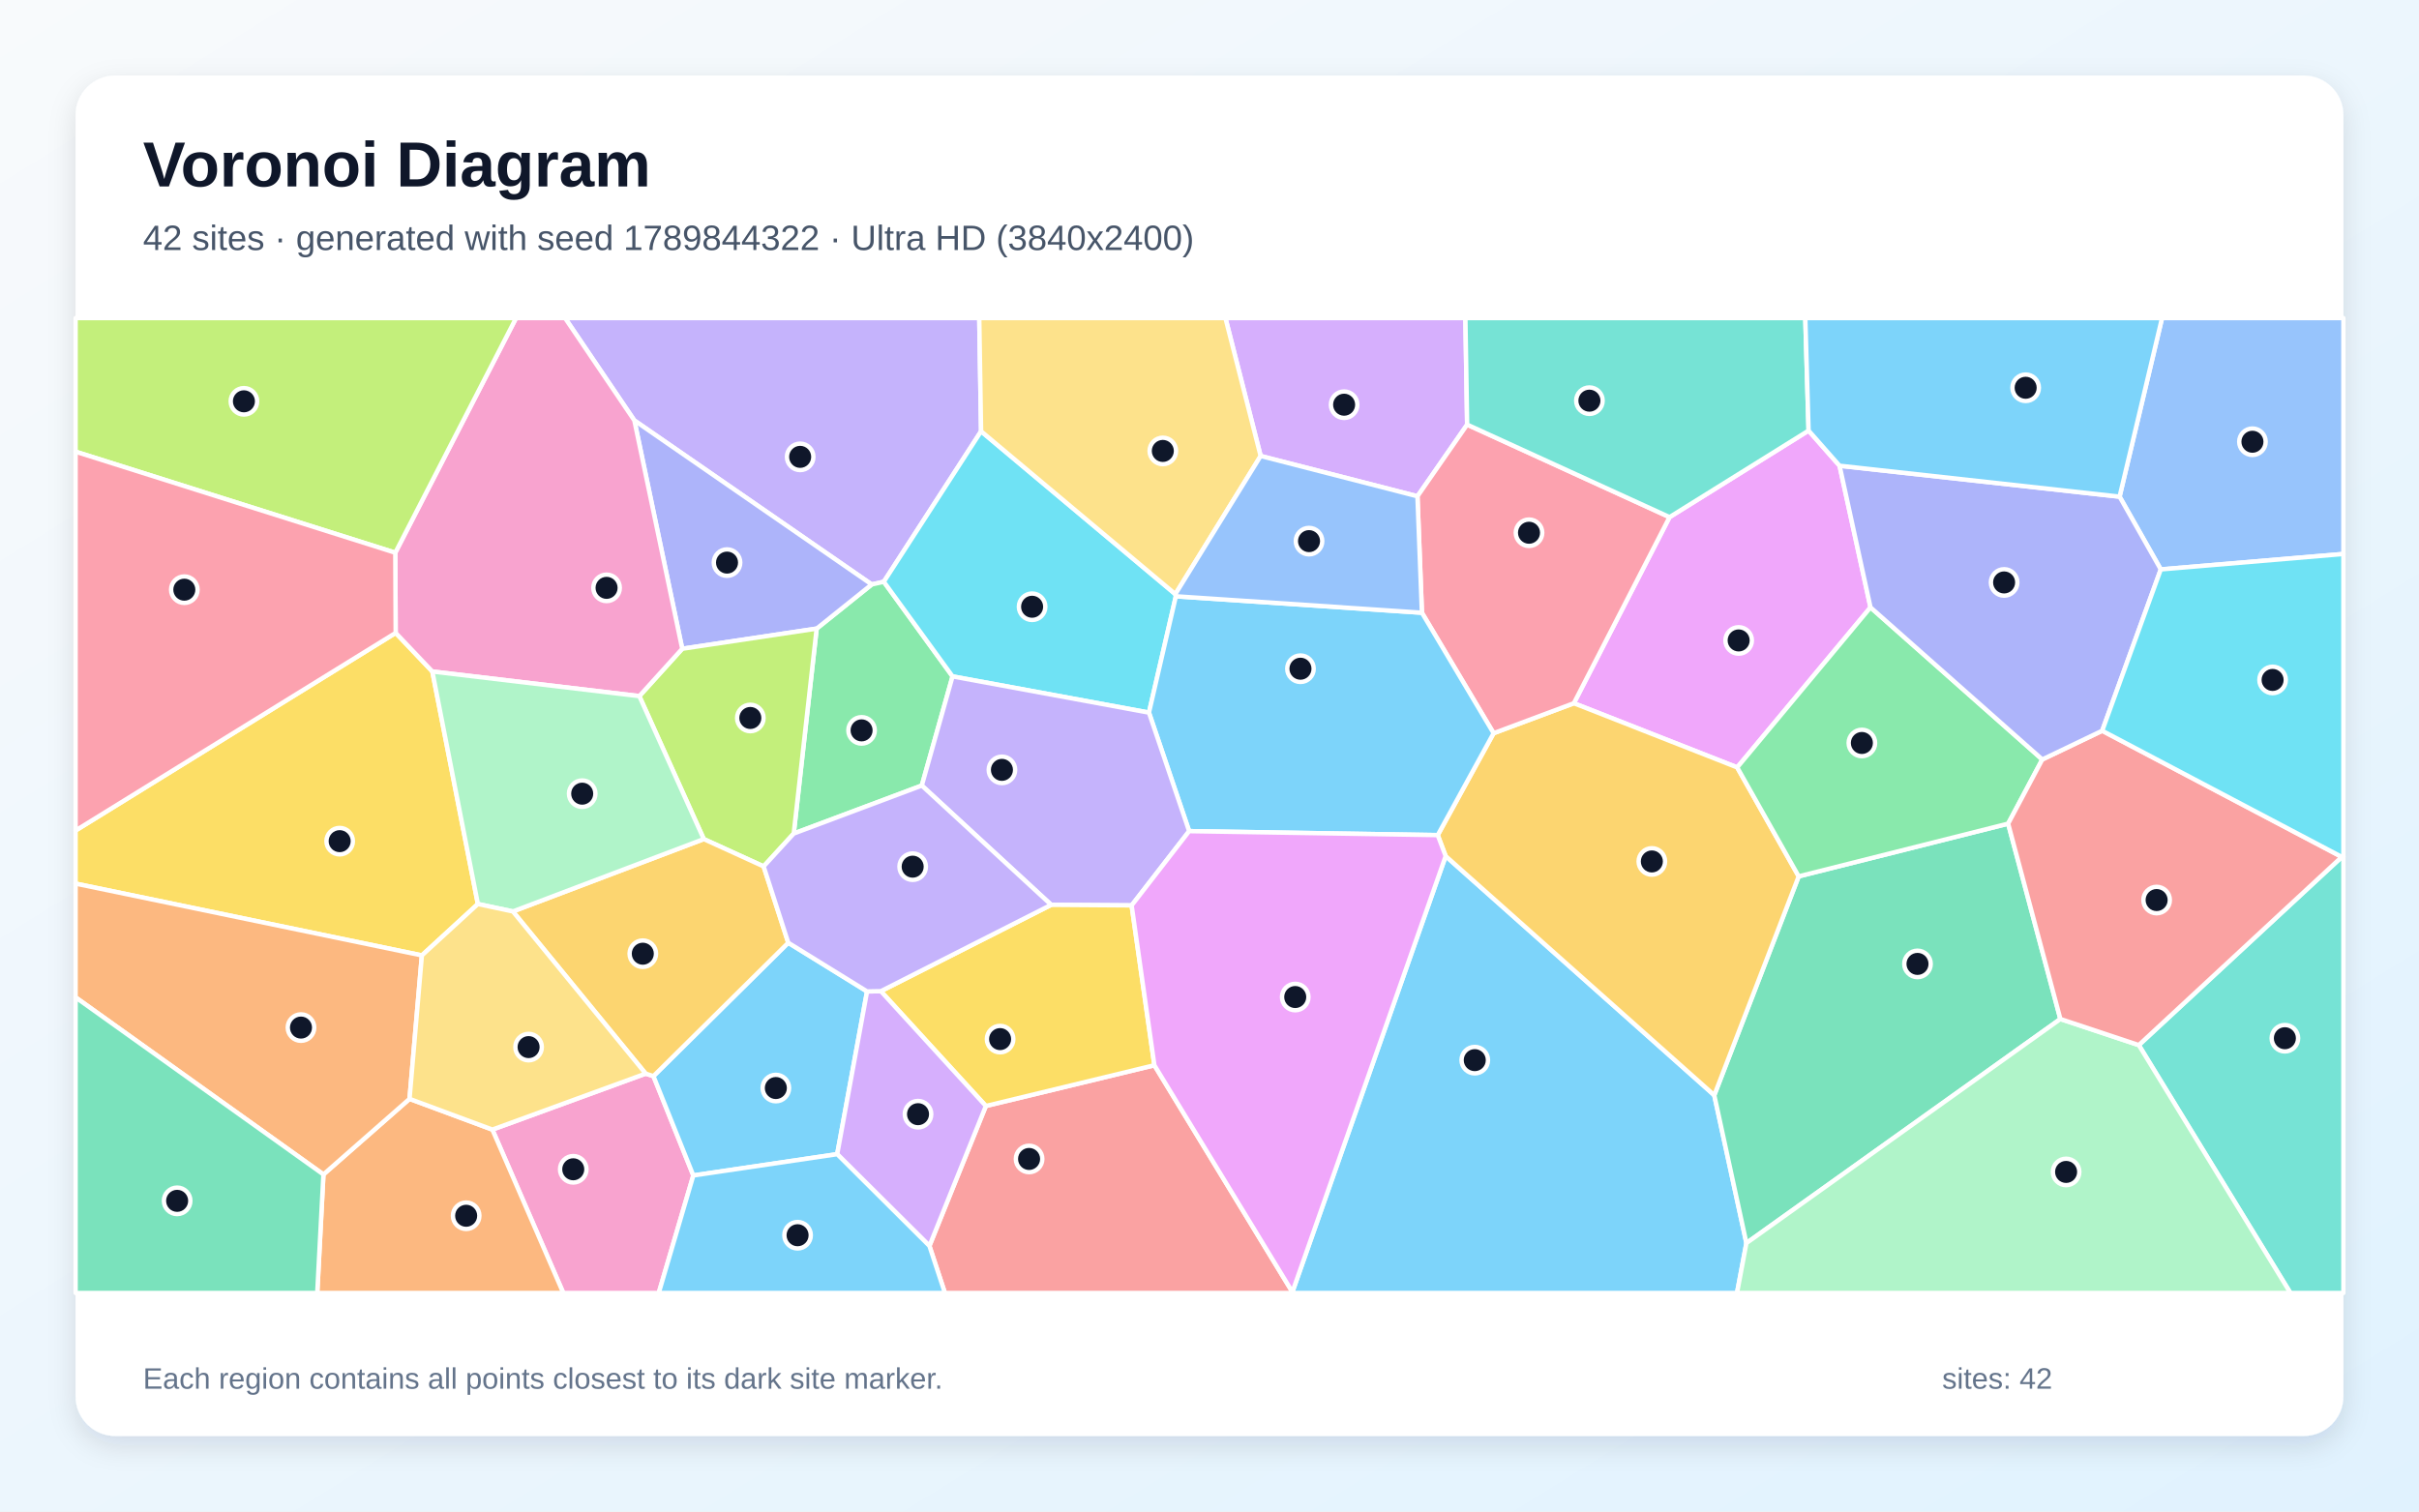
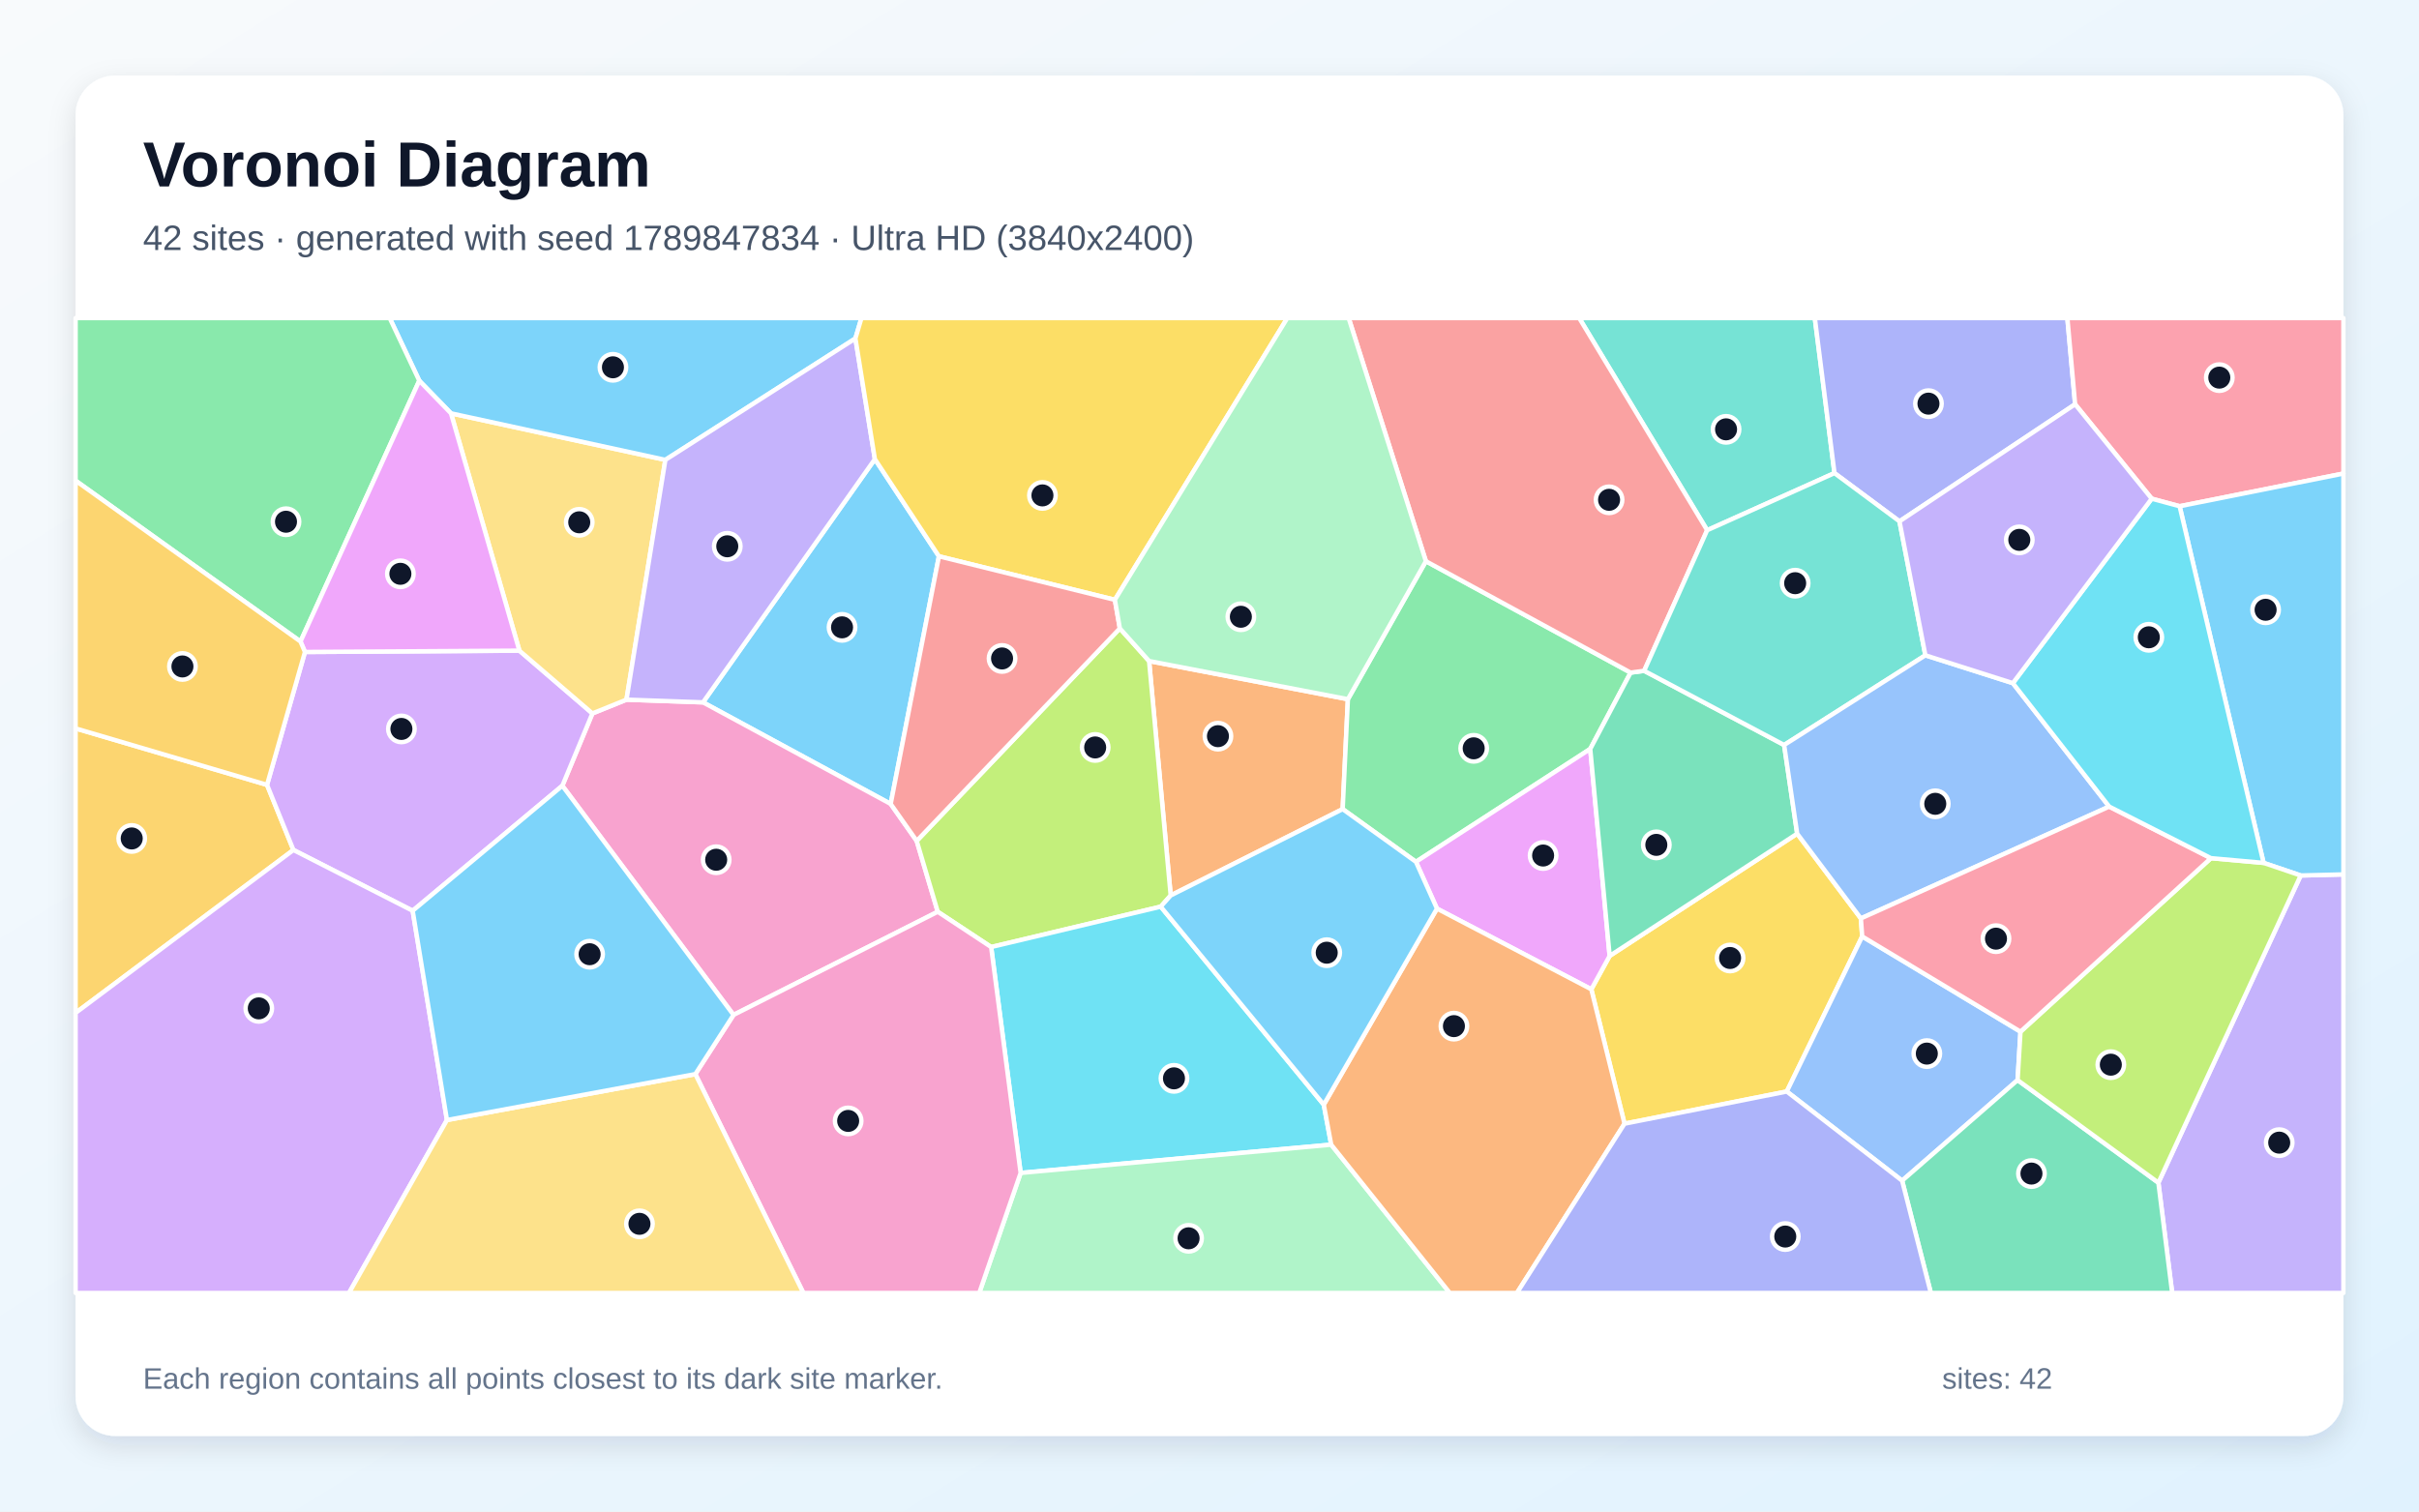
<svg xmlns="http://www.w3.org/2000/svg" width="3840" height="2400" viewBox="0 0 3840 2400" role="img" aria-labelledby="title description">
  <defs>
    <linearGradient id="background" x1="0" y1="0" x2="1" y2="1">
      <stop stop-color="#F8FAFC" />
      <stop offset="1" stop-color="#E0F2FE" />
    </linearGradient>
    <filter id="shadow" x="-5%" y="-5%" width="110%" height="110%">
      <feDropShadow dx="0" dy="15" stdDeviation="22" flood-color="#0F172A" flood-opacity=".12" />
    </filter>
  </defs>
  <rect width="3840" height="2400" fill="url(#background)" />
  <rect x="120" y="120" width="3600" height="2160" rx="63" fill="#FFFFFF" filter="url(#shadow)" />
  <g font-family="Arial, sans-serif">
    <text x="227" y="296" font-size="101" font-weight="700" fill="#0F172A">Voronoi Diagram</text>
-     <text x="227" y="397" font-size="56" fill="#475569">42 sites · generated with seed 1789844322 · Ultra HD (3840x2400)</text>
+     <text x="227" y="397" font-size="56" fill="#475569">42 sites · generated with seed 1789847834 · Ultra HD (3840x2400)</text>
  </g>
  <g stroke="#FFFFFF" stroke-width="7" stroke-linejoin="round">
-     <polygon points="2051.6,2051.5 2294.9,1359.3 2721.3,1739.0 2772.3,1973.8 2757.4,2053.0 2051.9,2053.0" fill="#38BDF8" fill-opacity="0.65" />
-     <polygon points="1557.4,684.8 1403.0,923.7 1383.8,928.0 1007.0,667.6 897.0,505.0 1554.5,505.0" fill="#A78BFA" fill-opacity="0.65" />
-     <polygon points="781.6,1793.6 1024.9,1704.7 1037.3,1708.7 1100.6,1866.4 1045.7,2053.0 894.2,2053.0" fill="#F472B6" fill-opacity="0.65" />
-     <polygon points="513.4,1864.8 650.1,1744.8 781.6,1793.6 894.2,2053.0 503.6,2053.0" fill="#FB923C" fill-opacity="0.65" />
-     <polygon points="628.1,1004.9 686.3,1066.2 758.6,1435.4 669.7,1517.0 120.0,1403.0 120.0,1318.7" fill="#FACC15" fill-opacity="0.65" />
-     <polygon points="1512.1,1074.0 1463.3,1247.3 1260.0,1323.5 1296.4,998.1 1383.8,928.0 1403.0,923.7" fill="#4ADE80" fill-opacity="0.65" />
-     <polygon points="3395.2,1659.4 3717.4,1360.6 3720.0,1360.5 3720.0,2053.0 3635.9,2053.0" fill="#2DD4BF" fill-opacity="0.65" />
-     <polygon points="3430.1,904.1 3364.7,788.6 3432.1,505.0 3720.0,505.0 3720.0,879.6" fill="#60A5FA" fill-opacity="0.65" />
-     <polygon points="2871.0,683.7 2920.2,739.5 2969.3,964.4 2757.7,1218.5 2498.4,1116.6 2650.3,821.1" fill="#E879F9" fill-opacity="0.65" />
-     <polygon points="3270.7,1618.0 2772.3,1973.8 2721.3,1739.0 2855.3,1391.5 3187.8,1307.8" fill="#34D399" fill-opacity="0.65" />
-     <polygon points="1475.4,1978.3 1565.0,1756.1 1832.5,1691.4 2051.6,2051.5 2051.9,2053.0 1500.0,2053.0" fill="#F87171" fill-opacity="0.65" />
-     <polygon points="1296.4,998.1 1083.0,1030.1 1007.0,667.6 1383.8,928.0" fill="#818CF8" fill-opacity="0.65" />
-     <polygon points="2282.3,1326.0 2371.0,1164.2 2498.4,1116.6 2757.7,1218.5 2855.3,1391.5 2721.3,1739.0 2294.9,1359.3" fill="#FBBF24" fill-opacity="0.65" />
-     <polygon points="1212.2,1375.7 1117.2,1332.3 1014.9,1105.3 1083.0,1030.1 1296.4,998.1 1260.0,1323.5" fill="#A3E635" fill-opacity="0.65" />
-     <polygon points="2329.0,674.2 2250.1,788.0 2001.2,724.0 1945.3,505.0 2326.2,505.0" fill="#C084FC" fill-opacity="0.65" />
-     <polygon points="2650.3,821.1 2498.4,1116.6 2371.0,1164.2 2257.2,972.9 2250.1,788.0 2329.0,674.2" fill="#FB7185" fill-opacity="0.65" />
-     <polygon points="1866.6,946.8 1823.9,1131.5 1512.1,1074.0 1403.0,923.7 1557.4,684.8 1865.8,943.4" fill="#22D3EE" fill-opacity="0.65" />
-     <polygon points="2772.3,1973.8 3270.7,1618.0 3395.2,1659.4 3635.9,2053.0 2757.4,2053.0" fill="#86EFAC" fill-opacity="0.65" />
-     <polygon points="1865.8,943.4 1557.4,684.8 1554.5,505.0 1945.3,505.0 2001.2,724.0" fill="#FCD34D" fill-opacity="0.65" />
-     <polygon points="1887.7,1319.7 1823.9,1131.5 1866.6,946.8 2257.2,972.9 2371.0,1164.2 2282.3,1326.0" fill="#38BDF8" fill-opacity="0.65" />
-     <polygon points="1100.6,1866.4 1037.3,1708.7 1251.3,1496.9 1376.4,1574.2 1329.0,1832.6" fill="#38BDF8" fill-opacity="0.65" />
-     <polygon points="1796.4,1437.6 1668.7,1436.7 1463.3,1247.3 1512.1,1074.0 1823.9,1131.5 1887.7,1319.7" fill="#A78BFA" fill-opacity="0.65" />
-     <polygon points="1083.0,1030.1 1014.9,1105.3 686.3,1066.2 628.1,1004.9 627.5,877.6 819.2,505.0 897.0,505.0 1007.0,667.6" fill="#F472B6" fill-opacity="0.65" />
-     <polygon points="120.0,1583.6 120.0,1403.0 669.7,1517.0 650.1,1744.8 513.4,1864.8" fill="#FB923C" fill-opacity="0.65" />
-     <polygon points="1832.5,1691.4 1565.0,1756.1 1398.3,1573.8 1668.7,1436.7 1796.4,1437.6" fill="#FACC15" fill-opacity="0.65" />
-     <polygon points="2757.7,1218.5 2969.3,964.4 3242.0,1205.9 3187.8,1307.8 2855.3,1391.5" fill="#4ADE80" fill-opacity="0.65" />
-     <polygon points="2871.0,683.7 2650.3,821.1 2329.0,674.2 2326.2,505.0 2865.8,505.0" fill="#2DD4BF" fill-opacity="0.65" />
-     <polygon points="1866.6,946.8 1865.8,943.4 2001.2,724.0 2250.1,788.0 2257.2,972.9" fill="#60A5FA" fill-opacity="0.65" />
-     <polygon points="1832.5,1691.4 1796.4,1437.6 1887.7,1319.7 2282.3,1326.0 2294.9,1359.3 2051.6,2051.5" fill="#E879F9" fill-opacity="0.65" />
-     <polygon points="120.0,1583.6 513.4,1864.8 503.6,2053.0 120.0,2053.0" fill="#34D399" fill-opacity="0.65" />
-     <polygon points="3717.4,1360.6 3395.2,1659.4 3270.7,1618.0 3187.8,1307.8 3242.0,1205.9 3337.1,1160.3" fill="#F87171" fill-opacity="0.65" />
-     <polygon points="3364.7,788.6 3430.1,904.1 3337.1,1160.3 3242.0,1205.9 2969.3,964.4 2920.2,739.5" fill="#818CF8" fill-opacity="0.65" />
-     <polygon points="1251.3,1496.9 1037.3,1708.7 1024.9,1704.7 814.2,1447.2 1117.2,1332.3 1212.2,1375.7" fill="#FBBF24" fill-opacity="0.65" />
-     <polygon points="627.5,877.6 120.0,717.2 120.0,505.0 819.2,505.0" fill="#A3E635" fill-opacity="0.65" />
-     <polygon points="1329.0,1832.6 1376.4,1574.2 1398.3,1573.8 1565.0,1756.1 1475.4,1978.3" fill="#C084FC" fill-opacity="0.65" />
-     <polygon points="627.5,877.6 628.1,1004.9 120.0,1318.7 120.0,717.2" fill="#FB7185" fill-opacity="0.65" />
-     <polygon points="3717.4,1360.6 3337.1,1160.3 3430.1,904.1 3720.0,879.6 3720.0,1360.5" fill="#22D3EE" fill-opacity="0.65" />
-     <polygon points="1014.9,1105.3 1117.2,1332.3 814.2,1447.2 758.6,1435.4 686.3,1066.2" fill="#86EFAC" fill-opacity="0.65" />
-     <polygon points="814.2,1447.2 1024.9,1704.7 781.6,1793.6 650.1,1744.8 669.7,1517.0 758.6,1435.4" fill="#FCD34D" fill-opacity="0.65" />
-     <polygon points="1100.6,1866.4 1329.0,1832.6 1475.4,1978.3 1500.0,2053.0 1045.7,2053.0" fill="#38BDF8" fill-opacity="0.65" />
-     <polygon points="3364.7,788.6 2920.2,739.5 2871.0,683.7 2865.8,505.0 3432.1,505.0" fill="#38BDF8" fill-opacity="0.65" />
-     <polygon points="1668.7,1436.7 1398.3,1573.8 1376.4,1574.2 1251.3,1496.9 1212.2,1375.7 1260.0,1323.5 1463.3,1247.3" fill="#A78BFA" fill-opacity="0.65" />
+     <polygon points="1490.5,883.3 1413.9,1276.5 1116.0,1115.2 1388.8,729.0" fill="#38BDF8" fill-opacity="0.65" />
+     <polygon points="3426.3,1877.9 3652.2,1390.1 3720.0,1388.4 3720.0,2053.0 3448.2,2053.0" fill="#A78BFA" fill-opacity="0.65" />
+     <polygon points="1164.4,1611.5 892.7,1247.6 940.4,1132.8 994.5,1110.9 1116.0,1115.2 1413.9,1276.5 1455.2,1335.2 1488.6,1447.7" fill="#F472B6" fill-opacity="0.65" />
+     <polygon points="1858.4,1421.8 1824.1,1049.6 2139.7,1110.2 2131.4,1284.7" fill="#FB923C" fill-opacity="0.65" />
+     <polygon points="2578.8,1784.2 2526.1,1570.8 2555.2,1517.8 2852.9,1323.7 2954.0,1458.3 2956.1,1486.9 2836.4,1733.1" fill="#FACC15" fill-opacity="0.65" />
+     <polygon points="2263.5,891.1 2588.5,1068.0 2524.4,1189.2 2247.7,1368.4 2131.4,1284.7 2139.7,1110.2" fill="#4ADE80" fill-opacity="0.65" />
+     <polygon points="2912.1,751.2 2710.0,841.9 2506.9,505.0 2880.9,505.0" fill="#2DD4BF" fill-opacity="0.65" />
+     <polygon points="2836.4,1733.1 2956.1,1486.9 3207.4,1638.1 3202.8,1715.0 3019.5,1874.7" fill="#60A5FA" fill-opacity="0.65" />
+     <polygon points="2281.1,1442.7 2247.7,1368.4 2524.4,1189.2 2555.2,1517.8 2526.1,1570.8" fill="#E879F9" fill-opacity="0.65" />
+     <polygon points="2610.0,1065.1 2832.2,1182.9 2852.9,1323.7 2555.2,1517.8 2524.4,1189.2 2588.5,1068.0" fill="#34D399" fill-opacity="0.65" />
+     <polygon points="2710.0,841.9 2610.0,1065.1 2588.5,1068.0 2263.5,891.1 2140.9,505.0 2506.9,505.0" fill="#F87171" fill-opacity="0.65" />
+     <polygon points="3294.1,641.9 3015.3,827.8 2912.1,751.2 2880.9,505.0 3281.8,505.0" fill="#818CF8" fill-opacity="0.65" />
+     <polygon points="120.0,1608.3 120.0,1156.6 423.9,1246.2 465.8,1349.6" fill="#FBBF24" fill-opacity="0.65" />
+     <polygon points="1842.6,1439.6 1573.4,1503.7 1488.6,1447.7 1455.2,1335.2 1777.7,997.8 1824.1,1049.6 1858.4,1421.8" fill="#A3E635" fill-opacity="0.65" />
+     <polygon points="655.1,1446.1 465.8,1349.6 423.9,1246.2 484.1,1035.2 824.5,1033.1 940.4,1132.8 892.7,1247.6" fill="#C084FC" fill-opacity="0.65" />
+     <polygon points="3460.0,803.8 3415.7,791.8 3294.1,641.9 3281.8,505.0 3720.0,505.0 3720.0,751.9" fill="#FB7185" fill-opacity="0.65" />
+     <polygon points="2101.4,1754.0 2113.2,1817.5 1620.2,1862.4 1573.4,1503.7 1842.6,1439.6" fill="#22D3EE" fill-opacity="0.65" />
+     <polygon points="1620.2,1862.4 2113.2,1817.5 2301.5,2053.0 1554.5,2053.0" fill="#86EFAC" fill-opacity="0.65" />
+     <polygon points="994.5,1110.9 940.4,1132.8 824.5,1033.1 715.9,656.3 1056.2,730.2" fill="#FCD34D" fill-opacity="0.65" />
+     <polygon points="3652.2,1390.1 3593.3,1370.1 3460.0,803.8 3720.0,751.9 3720.0,1388.4" fill="#38BDF8" fill-opacity="0.65" />
+     <polygon points="1357.9,537.4 1056.2,730.2 715.9,656.3 665.6,604.5 618.6,505.0 1367.5,505.0" fill="#38BDF8" fill-opacity="0.65" />
+     <polygon points="994.5,1110.9 1056.2,730.2 1357.9,537.4 1388.8,729.0 1116.0,1115.2" fill="#A78BFA" fill-opacity="0.65" />
+     <polygon points="1103.8,1705.5 1164.4,1611.5 1488.6,1447.7 1573.4,1503.7 1620.2,1862.4 1554.5,2053.0 1275.3,2053.0" fill="#F472B6" fill-opacity="0.65" />
+     <polygon points="2113.2,1817.5 2101.4,1754.0 2281.1,1442.7 2526.1,1570.8 2578.8,1784.2 2408.0,2053.0 2301.5,2053.0" fill="#FB923C" fill-opacity="0.65" />
+     <polygon points="1769.8,952.4 1490.5,883.3 1388.8,729.0 1357.9,537.4 1367.5,505.0 2043.5,505.0" fill="#FACC15" fill-opacity="0.65" />
+     <polygon points="665.6,604.5 477.0,1018.6 120.0,763.2 120.0,505.0 618.6,505.0" fill="#4ADE80" fill-opacity="0.65" />
+     <polygon points="3015.3,827.8 3056.4,1040.5 2832.2,1182.9 2610.0,1065.1 2710.0,841.9 2912.1,751.2" fill="#2DD4BF" fill-opacity="0.65" />
+     <polygon points="3195.3,1084.7 3348.2,1280.7 2954.0,1458.3 2852.9,1323.7 2832.2,1182.9 3056.4,1040.5" fill="#60A5FA" fill-opacity="0.65" />
+     <polygon points="477.0,1018.6 665.6,604.5 715.9,656.3 824.5,1033.1 484.1,1035.2" fill="#E879F9" fill-opacity="0.65" />
+     <polygon points="3019.5,1874.7 3202.8,1715.0 3426.3,1877.9 3448.2,2053.0 3065.1,2053.0" fill="#34D399" fill-opacity="0.65" />
+     <polygon points="1769.8,952.4 1777.7,997.8 1455.2,1335.2 1413.9,1276.5 1490.5,883.3" fill="#F87171" fill-opacity="0.65" />
+     <polygon points="2578.8,1784.2 2836.4,1733.1 3019.5,1874.7 3065.1,2053.0 2408.0,2053.0" fill="#818CF8" fill-opacity="0.65" />
+     <polygon points="477.0,1018.6 484.1,1035.2 423.9,1246.2 120.0,1156.6 120.0,763.2" fill="#FBBF24" fill-opacity="0.65" />
+     <polygon points="3202.8,1715.0 3207.4,1638.1 3509.7,1362.6 3593.3,1370.1 3652.2,1390.1 3426.3,1877.9" fill="#A3E635" fill-opacity="0.65" />
+     <polygon points="120.0,1608.3 465.8,1349.6 655.1,1446.1 709.5,1778.4 554.0,2053.0 120.0,2053.0" fill="#C084FC" fill-opacity="0.65" />
+     <polygon points="3509.7,1362.6 3207.4,1638.1 2956.1,1486.9 2954.0,1458.3 3348.2,1280.7" fill="#FB7185" fill-opacity="0.65" />
+     <polygon points="3593.3,1370.1 3509.7,1362.6 3348.2,1280.7 3195.3,1084.7 3415.7,791.8 3460.0,803.8" fill="#22D3EE" fill-opacity="0.65" />
+     <polygon points="2263.5,891.1 2139.7,1110.2 1824.1,1049.6 1777.7,997.8 1769.8,952.4 2043.5,505.0 2140.9,505.0" fill="#86EFAC" fill-opacity="0.65" />
+     <polygon points="709.5,1778.4 1103.8,1705.5 1275.3,2053.0 554.0,2053.0" fill="#FCD34D" fill-opacity="0.65" />
+     <polygon points="709.5,1778.4 655.1,1446.1 892.7,1247.6 1164.4,1611.5 1103.8,1705.5" fill="#38BDF8" fill-opacity="0.65" />
+     <polygon points="2101.4,1754.0 1842.6,1439.6 1858.4,1421.8 2131.4,1284.7 2247.7,1368.4 2281.1,1442.7" fill="#38BDF8" fill-opacity="0.65" />
+     <polygon points="3195.3,1084.7 3056.4,1040.5 3015.3,827.8 3294.1,641.9 3415.7,791.8" fill="#A78BFA" fill-opacity="0.65" />
  </g>
  <g>
-     <circle cx="2341.1" cy="1683.3" r="21" fill="#0F172A" stroke="#FFFFFF" stroke-width="7" />
-     <circle cx="1270.2" cy="725.4" r="21" fill="#0F172A" stroke="#FFFFFF" stroke-width="7" />
-     <circle cx="910.0" cy="1856.6" r="21" fill="#0F172A" stroke="#FFFFFF" stroke-width="7" />
-     <circle cx="740.0" cy="1930.4" r="21" fill="#0F172A" stroke="#FFFFFF" stroke-width="7" />
-     <circle cx="539.2" cy="1335.6" r="21" fill="#0F172A" stroke="#FFFFFF" stroke-width="7" />
-     <circle cx="1367.7" cy="1159.7" r="21" fill="#0F172A" stroke="#FFFFFF" stroke-width="7" />
-     <circle cx="3627.1" cy="1648.5" r="21" fill="#0F172A" stroke="#FFFFFF" stroke-width="7" />
-     <circle cx="3575.6" cy="701.4" r="21" fill="#0F172A" stroke="#FFFFFF" stroke-width="7" />
-     <circle cx="2760.0" cy="1016.9" r="21" fill="#0F172A" stroke="#FFFFFF" stroke-width="7" />
-     <circle cx="3043.9" cy="1530.5" r="21" fill="#0F172A" stroke="#FFFFFF" stroke-width="7" />
-     <circle cx="1633.6" cy="1840.2" r="21" fill="#0F172A" stroke="#FFFFFF" stroke-width="7" />
-     <circle cx="1154.1" cy="893.3" r="21" fill="#0F172A" stroke="#FFFFFF" stroke-width="7" />
-     <circle cx="2622.2" cy="1367.8" r="21" fill="#0F172A" stroke="#FFFFFF" stroke-width="7" />
-     <circle cx="1191.1" cy="1140.0" r="21" fill="#0F172A" stroke="#FFFFFF" stroke-width="7" />
-     <circle cx="2133.7" cy="642.6" r="21" fill="#0F172A" stroke="#FFFFFF" stroke-width="7" />
-     <circle cx="2427.2" cy="845.9" r="21" fill="#0F172A" stroke="#FFFFFF" stroke-width="7" />
-     <circle cx="1638.4" cy="963.4" r="21" fill="#0F172A" stroke="#FFFFFF" stroke-width="7" />
-     <circle cx="3279.8" cy="1860.8" r="21" fill="#0F172A" stroke="#FFFFFF" stroke-width="7" />
-     <circle cx="1845.9" cy="716.0" r="21" fill="#0F172A" stroke="#FFFFFF" stroke-width="7" />
-     <circle cx="2064.4" cy="1061.8" r="21" fill="#0F172A" stroke="#FFFFFF" stroke-width="7" />
-     <circle cx="1231.6" cy="1727.6" r="21" fill="#0F172A" stroke="#FFFFFF" stroke-width="7" />
-     <circle cx="1590.5" cy="1222.4" r="21" fill="#0F172A" stroke="#FFFFFF" stroke-width="7" />
-     <circle cx="962.9" cy="933.4" r="21" fill="#0F172A" stroke="#FFFFFF" stroke-width="7" />
-     <circle cx="477.8" cy="1631.6" r="21" fill="#0F172A" stroke="#FFFFFF" stroke-width="7" />
-     <circle cx="1587.6" cy="1649.9" r="21" fill="#0F172A" stroke="#FFFFFF" stroke-width="7" />
-     <circle cx="2955.6" cy="1179.7" r="21" fill="#0F172A" stroke="#FFFFFF" stroke-width="7" />
-     <circle cx="2523.1" cy="636.2" r="21" fill="#0F172A" stroke="#FFFFFF" stroke-width="7" />
-     <circle cx="2078.0" cy="859.2" r="21" fill="#0F172A" stroke="#FFFFFF" stroke-width="7" />
-     <circle cx="2056.1" cy="1583.1" r="21" fill="#0F172A" stroke="#FFFFFF" stroke-width="7" />
-     <circle cx="281.2" cy="1906.7" r="21" fill="#0F172A" stroke="#FFFFFF" stroke-width="7" />
-     <circle cx="3423.5" cy="1429.1" r="21" fill="#0F172A" stroke="#FFFFFF" stroke-width="7" />
-     <circle cx="3181.4" cy="924.8" r="21" fill="#0F172A" stroke="#FFFFFF" stroke-width="7" />
-     <circle cx="1020.4" cy="1514.3" r="21" fill="#0F172A" stroke="#FFFFFF" stroke-width="7" />
-     <circle cx="387.2" cy="637.2" r="21" fill="#0F172A" stroke="#FFFFFF" stroke-width="7" />
-     <circle cx="1457.3" cy="1769.1" r="21" fill="#0F172A" stroke="#FFFFFF" stroke-width="7" />
-     <circle cx="292.6" cy="936.3" r="21" fill="#0F172A" stroke="#FFFFFF" stroke-width="7" />
-     <circle cx="3607.6" cy="1079.6" r="21" fill="#0F172A" stroke="#FFFFFF" stroke-width="7" />
-     <circle cx="924.2" cy="1260.2" r="21" fill="#0F172A" stroke="#FFFFFF" stroke-width="7" />
-     <circle cx="839.1" cy="1662.6" r="21" fill="#0F172A" stroke="#FFFFFF" stroke-width="7" />
-     <circle cx="1266.1" cy="1961.3" r="21" fill="#0F172A" stroke="#FFFFFF" stroke-width="7" />
-     <circle cx="3215.6" cy="615.7" r="21" fill="#0F172A" stroke="#FFFFFF" stroke-width="7" />
-     <circle cx="1448.8" cy="1376.1" r="21" fill="#0F172A" stroke="#FFFFFF" stroke-width="7" />
+     <circle cx="1336.7" cy="996.1" r="21" fill="#0F172A" stroke="#FFFFFF" stroke-width="7" />
+     <circle cx="3618.1" cy="1814.3" r="21" fill="#0F172A" stroke="#FFFFFF" stroke-width="7" />
+     <circle cx="1136.9" cy="1365.1" r="21" fill="#0F172A" stroke="#FFFFFF" stroke-width="7" />
+     <circle cx="1933.4" cy="1168.9" r="21" fill="#0F172A" stroke="#FFFFFF" stroke-width="7" />
+     <circle cx="2746.4" cy="1521.1" r="21" fill="#0F172A" stroke="#FFFFFF" stroke-width="7" />
+     <circle cx="2339.4" cy="1188.2" r="21" fill="#0F172A" stroke="#FFFFFF" stroke-width="7" />
+     <circle cx="2740.0" cy="681.7" r="21" fill="#0F172A" stroke="#FFFFFF" stroke-width="7" />
+     <circle cx="3058.7" cy="1672.9" r="21" fill="#0F172A" stroke="#FFFFFF" stroke-width="7" />
+     <circle cx="2449.6" cy="1358.4" r="21" fill="#0F172A" stroke="#FFFFFF" stroke-width="7" />
+     <circle cx="2629.3" cy="1341.5" r="21" fill="#0F172A" stroke="#FFFFFF" stroke-width="7" />
+     <circle cx="2554.3" cy="793.6" r="21" fill="#0F172A" stroke="#FFFFFF" stroke-width="7" />
+     <circle cx="3061.3" cy="640.9" r="21" fill="#0F172A" stroke="#FFFFFF" stroke-width="7" />
+     <circle cx="209.1" cy="1331.3" r="21" fill="#0F172A" stroke="#FFFFFF" stroke-width="7" />
+     <circle cx="1738.5" cy="1186.8" r="21" fill="#0F172A" stroke="#FFFFFF" stroke-width="7" />
+     <circle cx="637.2" cy="1157.4" r="21" fill="#0F172A" stroke="#FFFFFF" stroke-width="7" />
+     <circle cx="3523.0" cy="599.6" r="21" fill="#0F172A" stroke="#FFFFFF" stroke-width="7" />
+     <circle cx="1863.6" cy="1712.2" r="21" fill="#0F172A" stroke="#FFFFFF" stroke-width="7" />
+     <circle cx="1886.8" cy="1966.2" r="21" fill="#0F172A" stroke="#FFFFFF" stroke-width="7" />
+     <circle cx="919.5" cy="829.3" r="21" fill="#0F172A" stroke="#FFFFFF" stroke-width="7" />
+     <circle cx="3596.5" cy="968.2" r="21" fill="#0F172A" stroke="#FFFFFF" stroke-width="7" />
+     <circle cx="973.0" cy="583.2" r="21" fill="#0F172A" stroke="#FFFFFF" stroke-width="7" />
+     <circle cx="1154.5" cy="867.4" r="21" fill="#0F172A" stroke="#FFFFFF" stroke-width="7" />
+     <circle cx="1346.4" cy="1779.8" r="21" fill="#0F172A" stroke="#FFFFFF" stroke-width="7" />
+     <circle cx="2308.0" cy="1629.3" r="21" fill="#0F172A" stroke="#FFFFFF" stroke-width="7" />
+     <circle cx="1654.8" cy="786.6" r="21" fill="#0F172A" stroke="#FFFFFF" stroke-width="7" />
+     <circle cx="454.0" cy="828.4" r="21" fill="#0F172A" stroke="#FFFFFF" stroke-width="7" />
+     <circle cx="2849.7" cy="926.0" r="21" fill="#0F172A" stroke="#FFFFFF" stroke-width="7" />
+     <circle cx="3072.1" cy="1276.3" r="21" fill="#0F172A" stroke="#FFFFFF" stroke-width="7" />
+     <circle cx="635.6" cy="911.1" r="21" fill="#0F172A" stroke="#FFFFFF" stroke-width="7" />
+     <circle cx="3224.8" cy="1863.4" r="21" fill="#0F172A" stroke="#FFFFFF" stroke-width="7" />
+     <circle cx="1590.7" cy="1045.5" r="21" fill="#0F172A" stroke="#FFFFFF" stroke-width="7" />
+     <circle cx="2834.0" cy="1963.4" r="21" fill="#0F172A" stroke="#FFFFFF" stroke-width="7" />
+     <circle cx="289.6" cy="1058.2" r="21" fill="#0F172A" stroke="#FFFFFF" stroke-width="7" />
+     <circle cx="3350.8" cy="1690.5" r="21" fill="#0F172A" stroke="#FFFFFF" stroke-width="7" />
+     <circle cx="410.8" cy="1601.1" r="21" fill="#0F172A" stroke="#FFFFFF" stroke-width="7" />
+     <circle cx="3168.5" cy="1490.4" r="21" fill="#0F172A" stroke="#FFFFFF" stroke-width="7" />
+     <circle cx="3411.1" cy="1011.9" r="21" fill="#0F172A" stroke="#FFFFFF" stroke-width="7" />
+     <circle cx="1969.8" cy="979.3" r="21" fill="#0F172A" stroke="#FFFFFF" stroke-width="7" />
+     <circle cx="1015.1" cy="1943.2" r="21" fill="#0F172A" stroke="#FFFFFF" stroke-width="7" />
+     <circle cx="936.0" cy="1515.1" r="21" fill="#0F172A" stroke="#FFFFFF" stroke-width="7" />
+     <circle cx="2106.1" cy="1512.7" r="21" fill="#0F172A" stroke="#FFFFFF" stroke-width="7" />
+     <circle cx="3205.5" cy="857.2" r="21" fill="#0F172A" stroke="#FFFFFF" stroke-width="7" />
  </g>
  <g font-family="Arial, sans-serif" font-size="47" fill="#64748B">
    <text x="227" y="2205">Each region contains all points closest to its dark site marker.</text>
    <text x="3083" y="2205">sites: 42</text>
  </g>
</svg>
